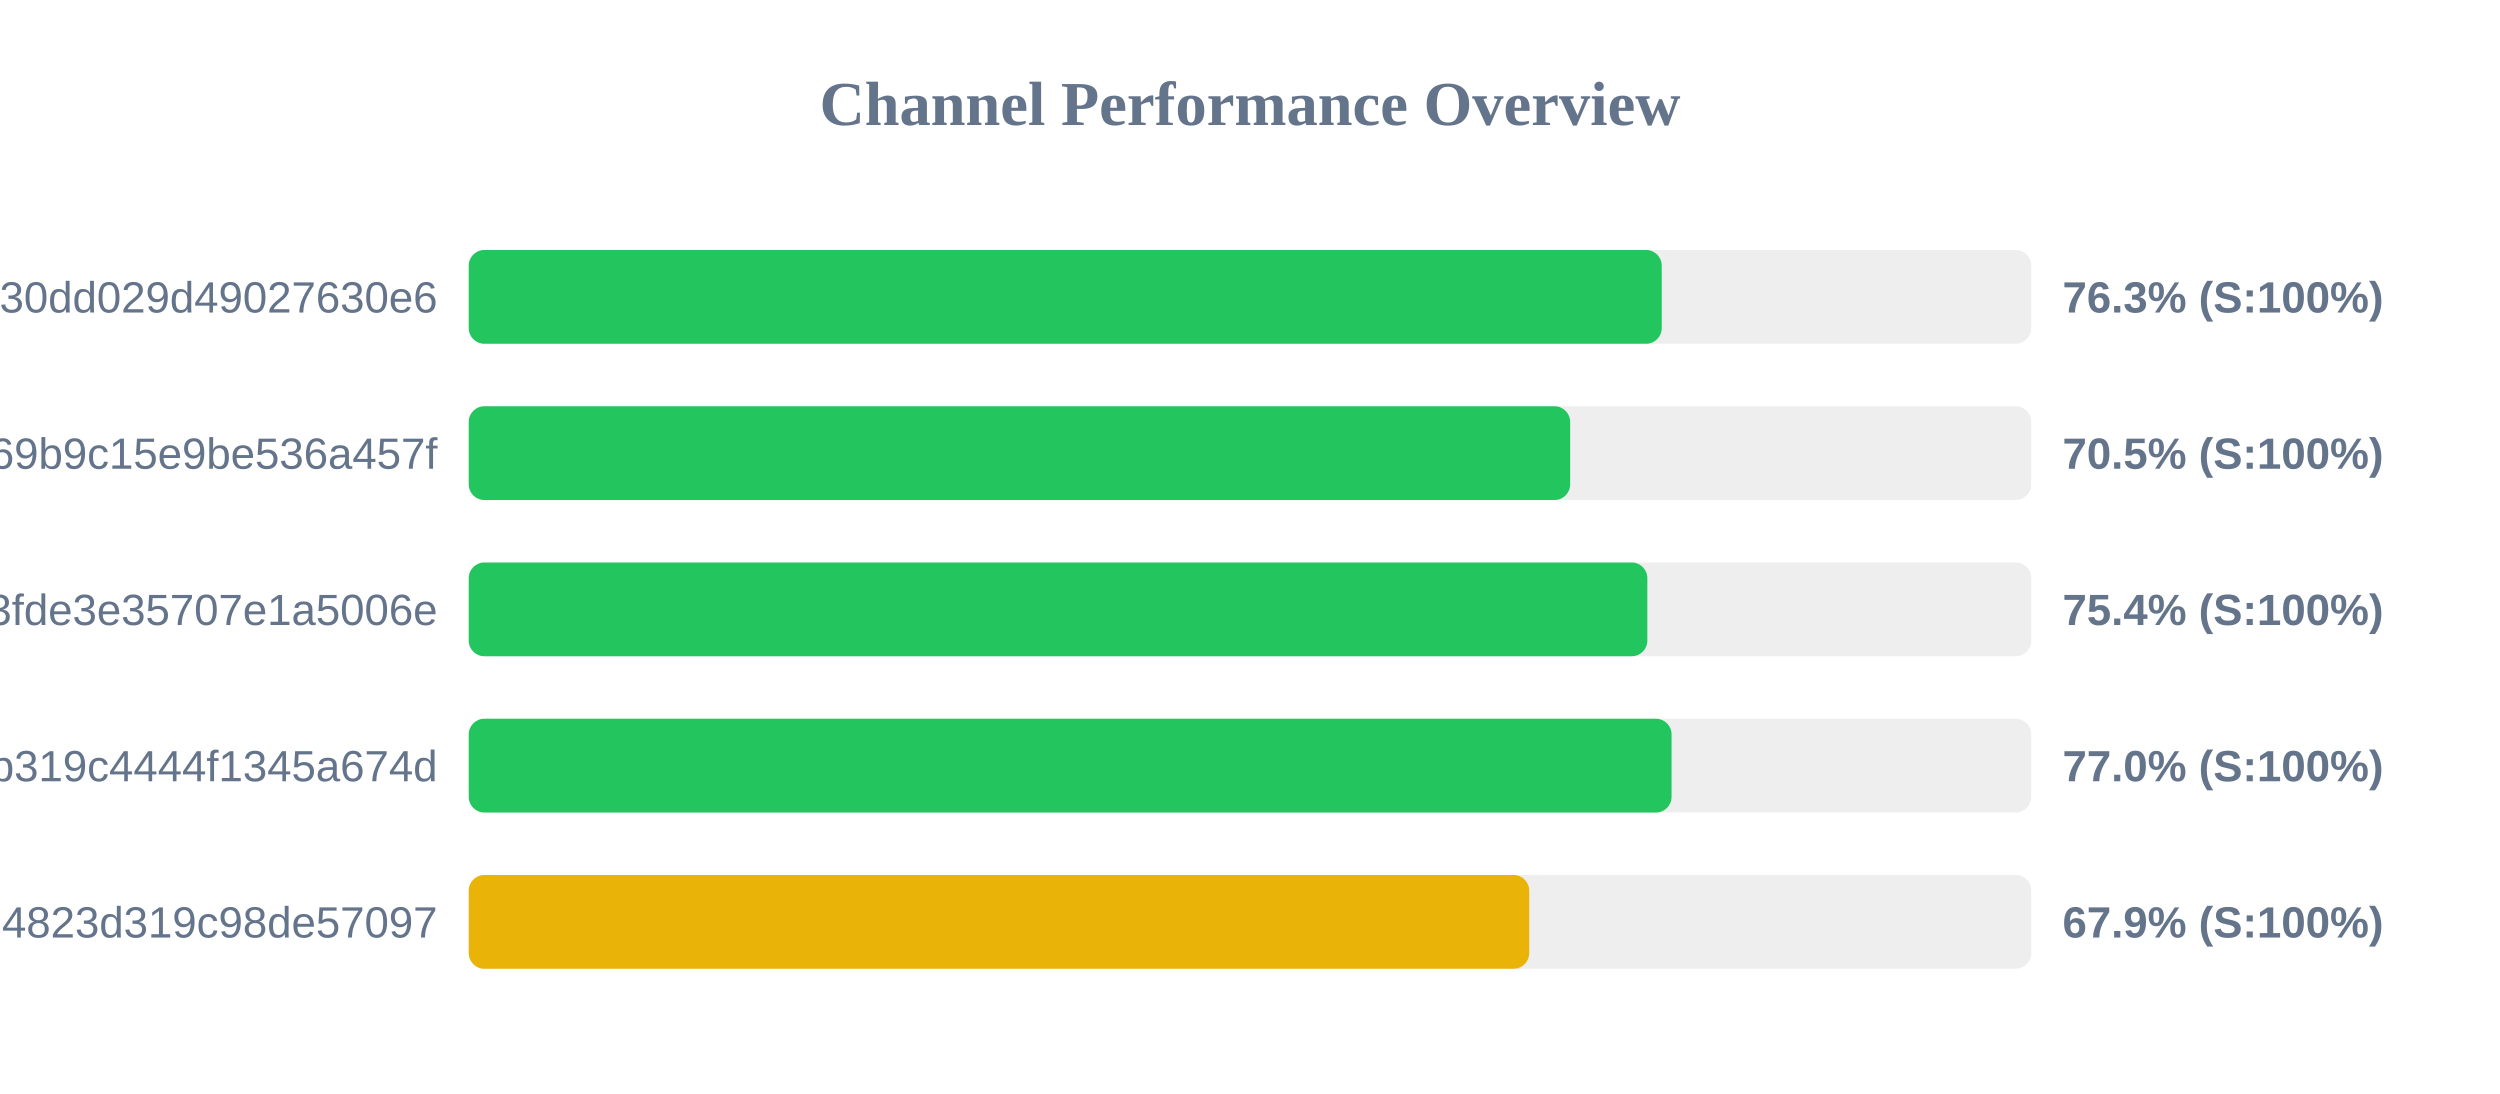
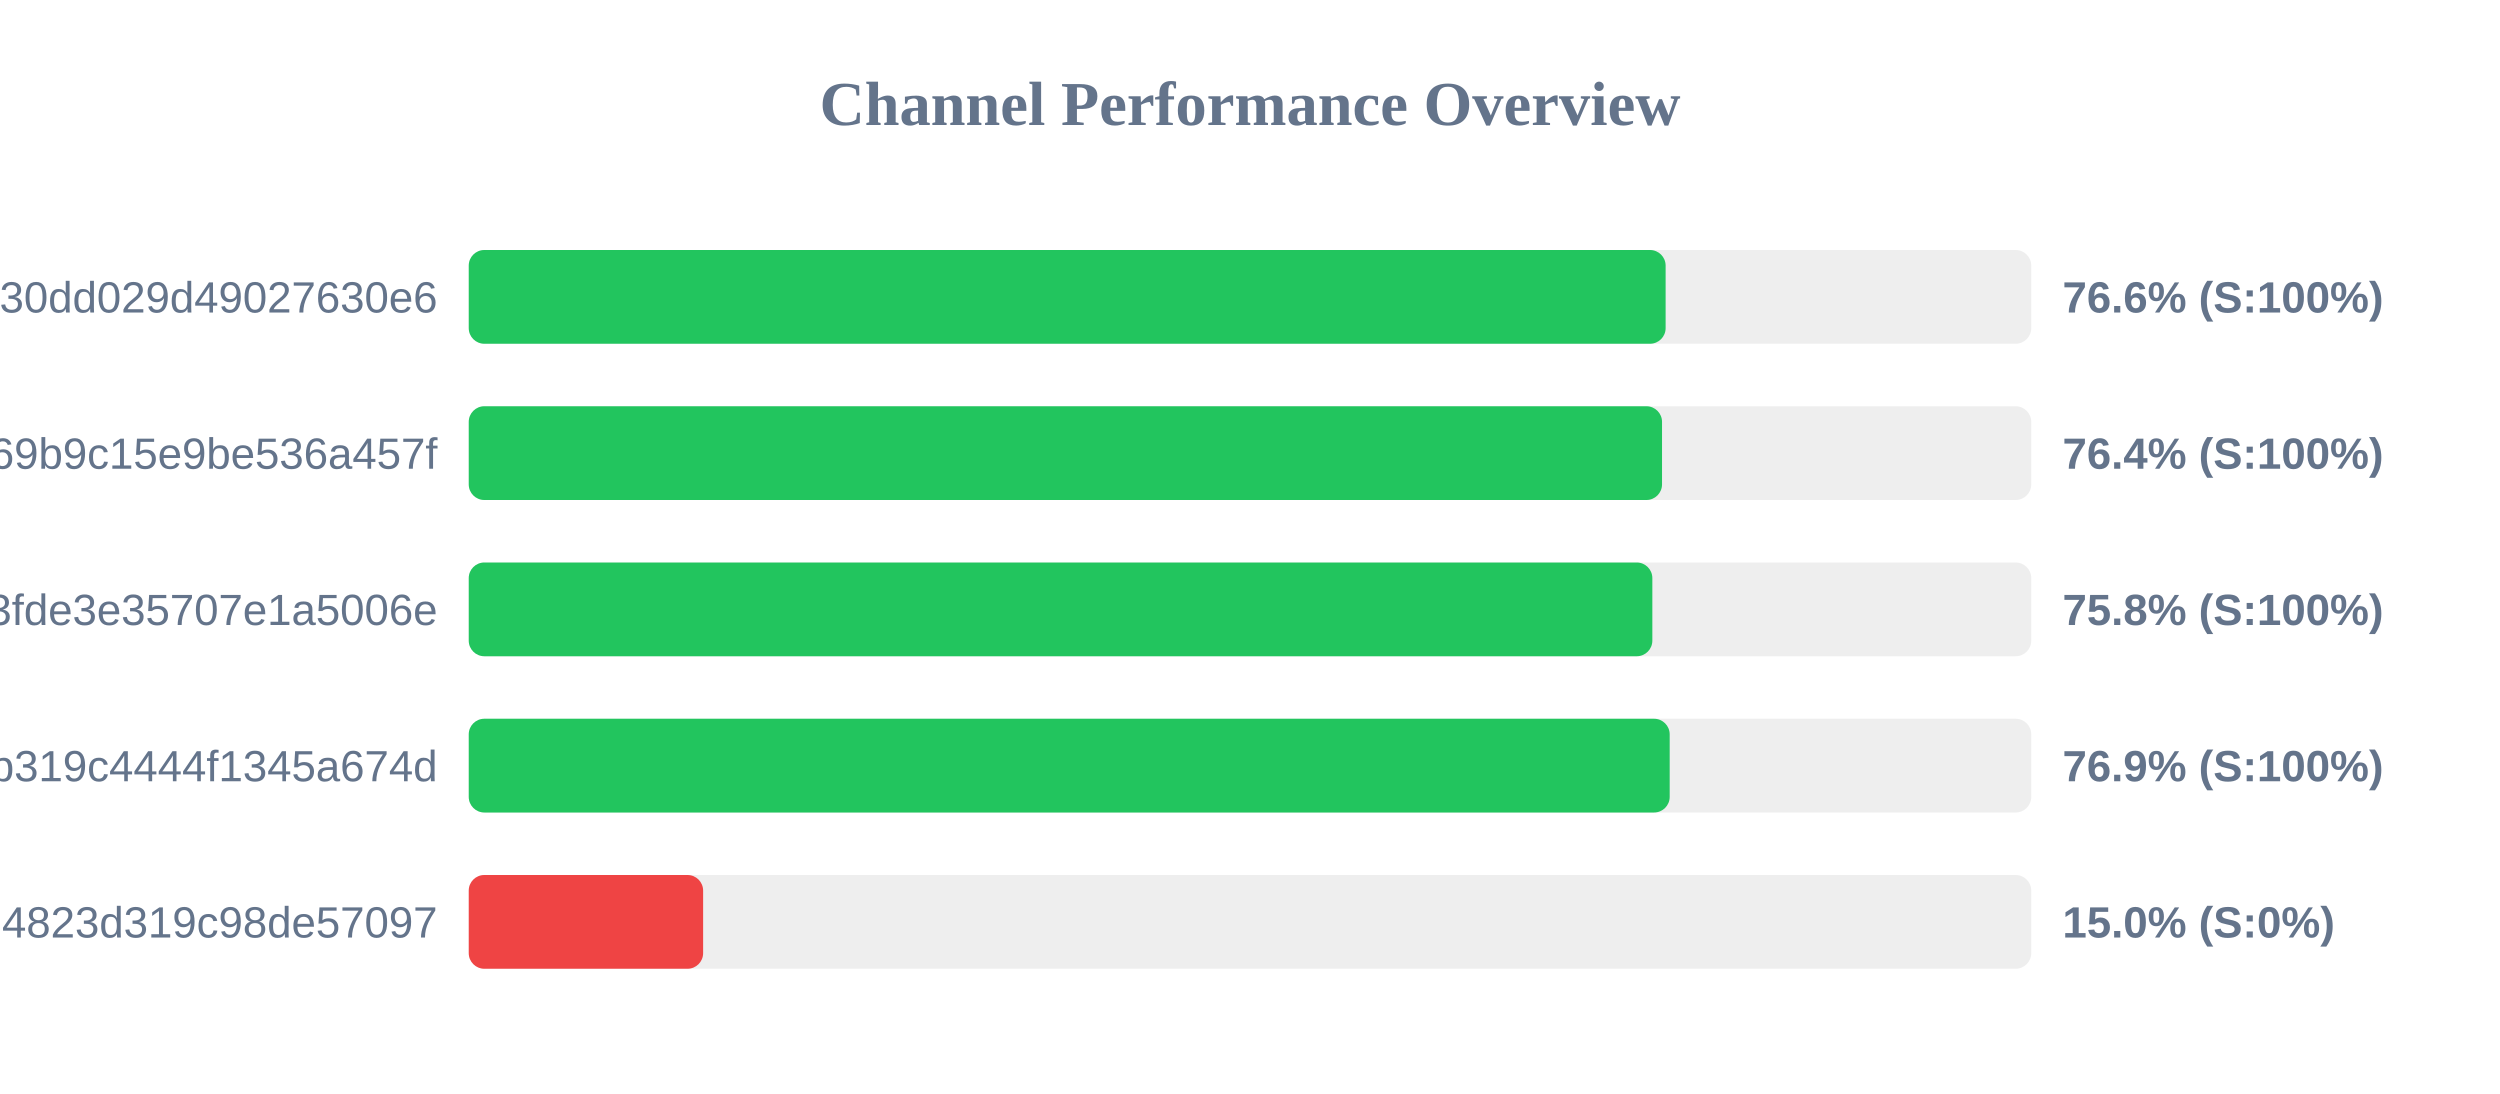
<svg xmlns="http://www.w3.org/2000/svg" width="800" height="350" version="1.1">
  <style>
        .row { font: 14px Arial; fill: #64748b; }
        .score { font: bold 14px Arial; fill: #64748b; }
    </style>
  <text x="400" y="40" text-anchor="middle" font-size="20px" font-weight="bold" fill="#64748b">Channel Performance Overview</text>
  <rect x="150" y="80" width="500" height="30" fill="#eee" rx="5" />
-   <rect x="150" y="80" width="381.75" height="30" fill="#22c55e" rx="5" />
+   <rect x="150" y="80" width="383.0" height="30" fill="#22c55e" rx="5" />
  <text x="140" y="100" text-anchor="end" class="row">subscribe?token=d984bede85ab3f30dd029d49027630e6</text>
-   <text x="660" y="100" text-anchor="start" class="score">76.3% (S:100%)</text>
+   <text x="660" y="100" text-anchor="start" class="score">76.6% (S:100%)</text>
  <rect x="150" y="130" width="500" height="30" fill="#eee" rx="5" />
-   <rect x="150" y="130" width="352.45" height="30" fill="#22c55e" rx="5" />
+   <rect x="150" y="130" width="381.85" height="30" fill="#22c55e" rx="5" />
  <text x="140" y="150" text-anchor="end" class="row">ca692ddffaf7a69b9c15e9be536a457f</text>
-   <text x="660" y="150" text-anchor="start" class="score">70.5% (S:100%)</text>
+   <text x="660" y="150" text-anchor="start" class="score">76.4% (S:100%)</text>
  <rect x="150" y="180" width="500" height="30" fill="#eee" rx="5" />
-   <rect x="150" y="180" width="377.15" height="30" fill="#22c55e" rx="5" />
+   <rect x="150" y="180" width="378.75" height="30" fill="#22c55e" rx="5" />
  <text x="140" y="200" text-anchor="end" class="row">subscribe?token=5ecc973f73ba93fde3e35707e1a5006e</text>
-   <text x="660" y="200" text-anchor="start" class="score">75.4% (S:100%)</text>
+   <text x="660" y="200" text-anchor="start" class="score">75.8% (S:100%)</text>
  <rect x="150" y="230" width="500" height="30" fill="#eee" rx="5" />
-   <rect x="150" y="230" width="384.9" height="30" fill="#22c55e" rx="5" />
+   <rect x="150" y="230" width="384.3" height="30" fill="#22c55e" rx="5" />
  <text x="140" y="250" text-anchor="end" class="row">subscribe?token=2b0e60c7f59e0b319c4444f1345a674d</text>
-   <text x="660" y="250" text-anchor="start" class="score">77.0% (S:100%)</text>
+   <text x="660" y="250" text-anchor="start" class="score">76.9% (S:100%)</text>
  <rect x="150" y="280" width="500" height="30" fill="#eee" rx="5" />
-   <rect x="150" y="280" width="339.35" height="30" fill="#eab308" rx="5" />
+   <rect x="150" y="280" width="75.0" height="30" fill="#ef4444" rx="5" />
  <text x="140" y="300" text-anchor="end" class="row">land?token=41b850dd4d51e94823d319c98de57097</text>
-   <text x="660" y="300" text-anchor="start" class="score">67.9% (S:100%)</text>
+   <text x="660" y="300" text-anchor="start" class="score">15.0% (S:0%)</text>
</svg>
